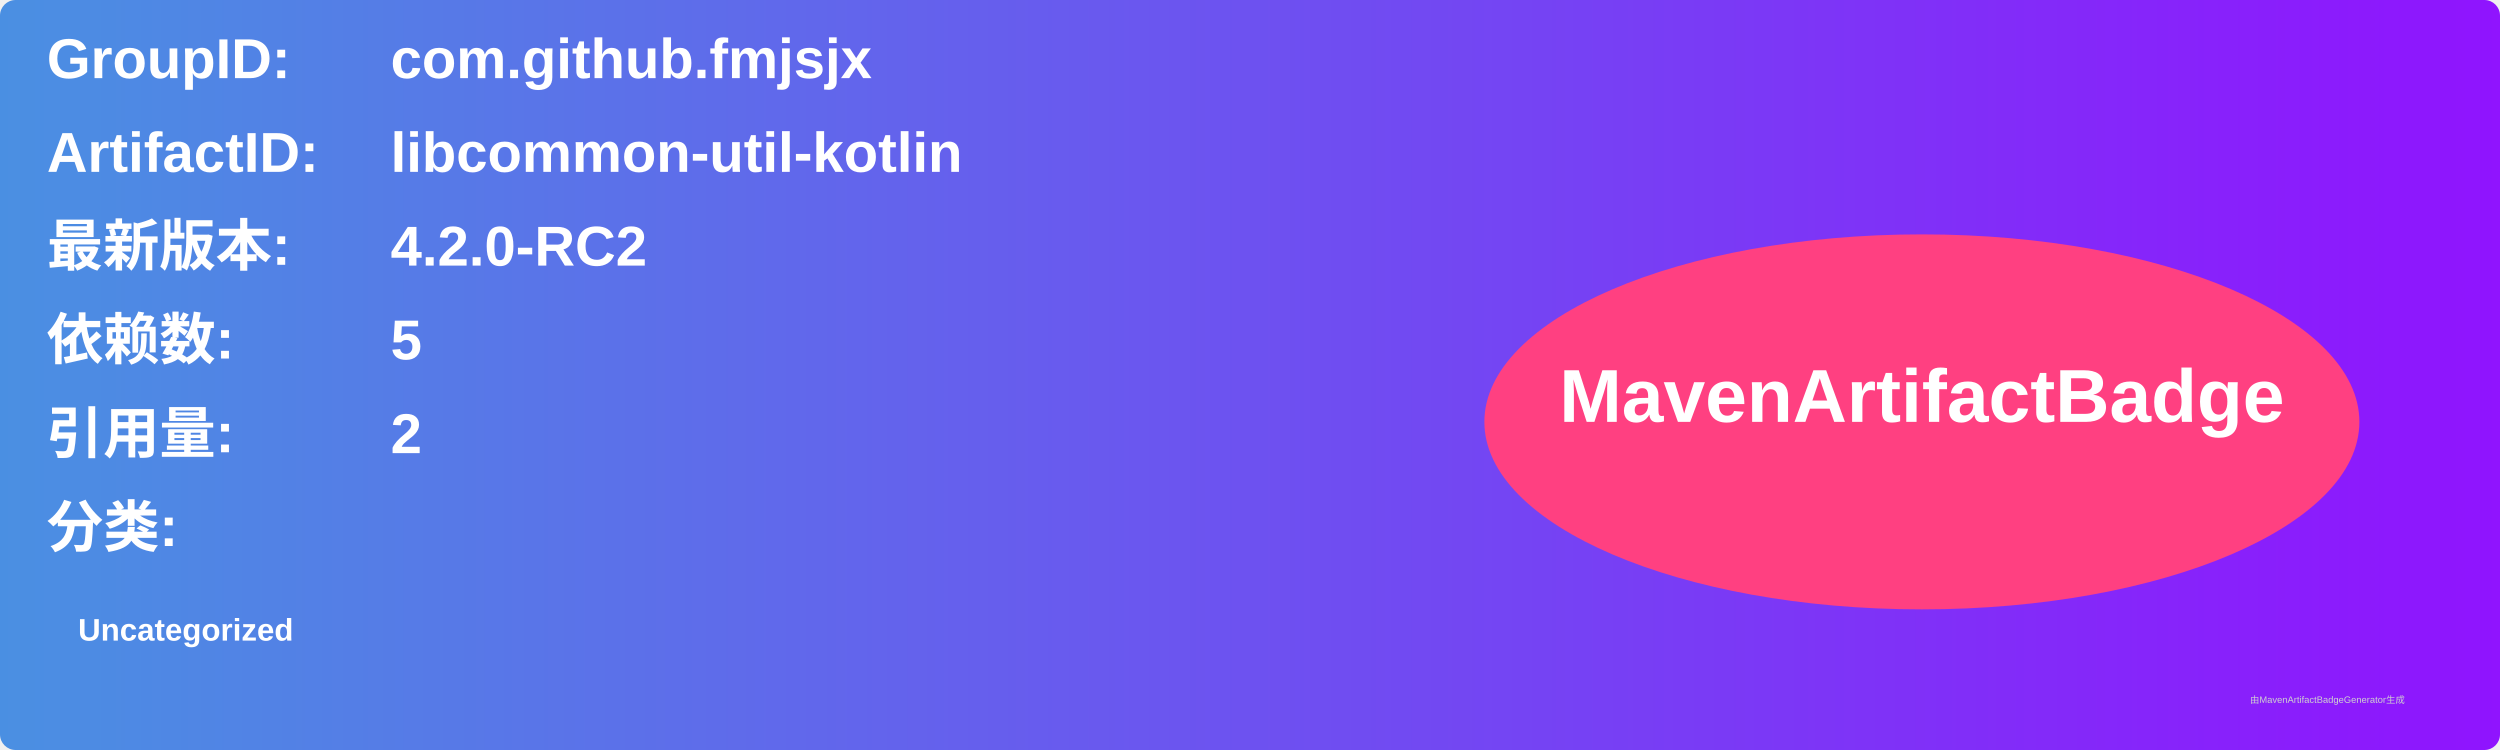
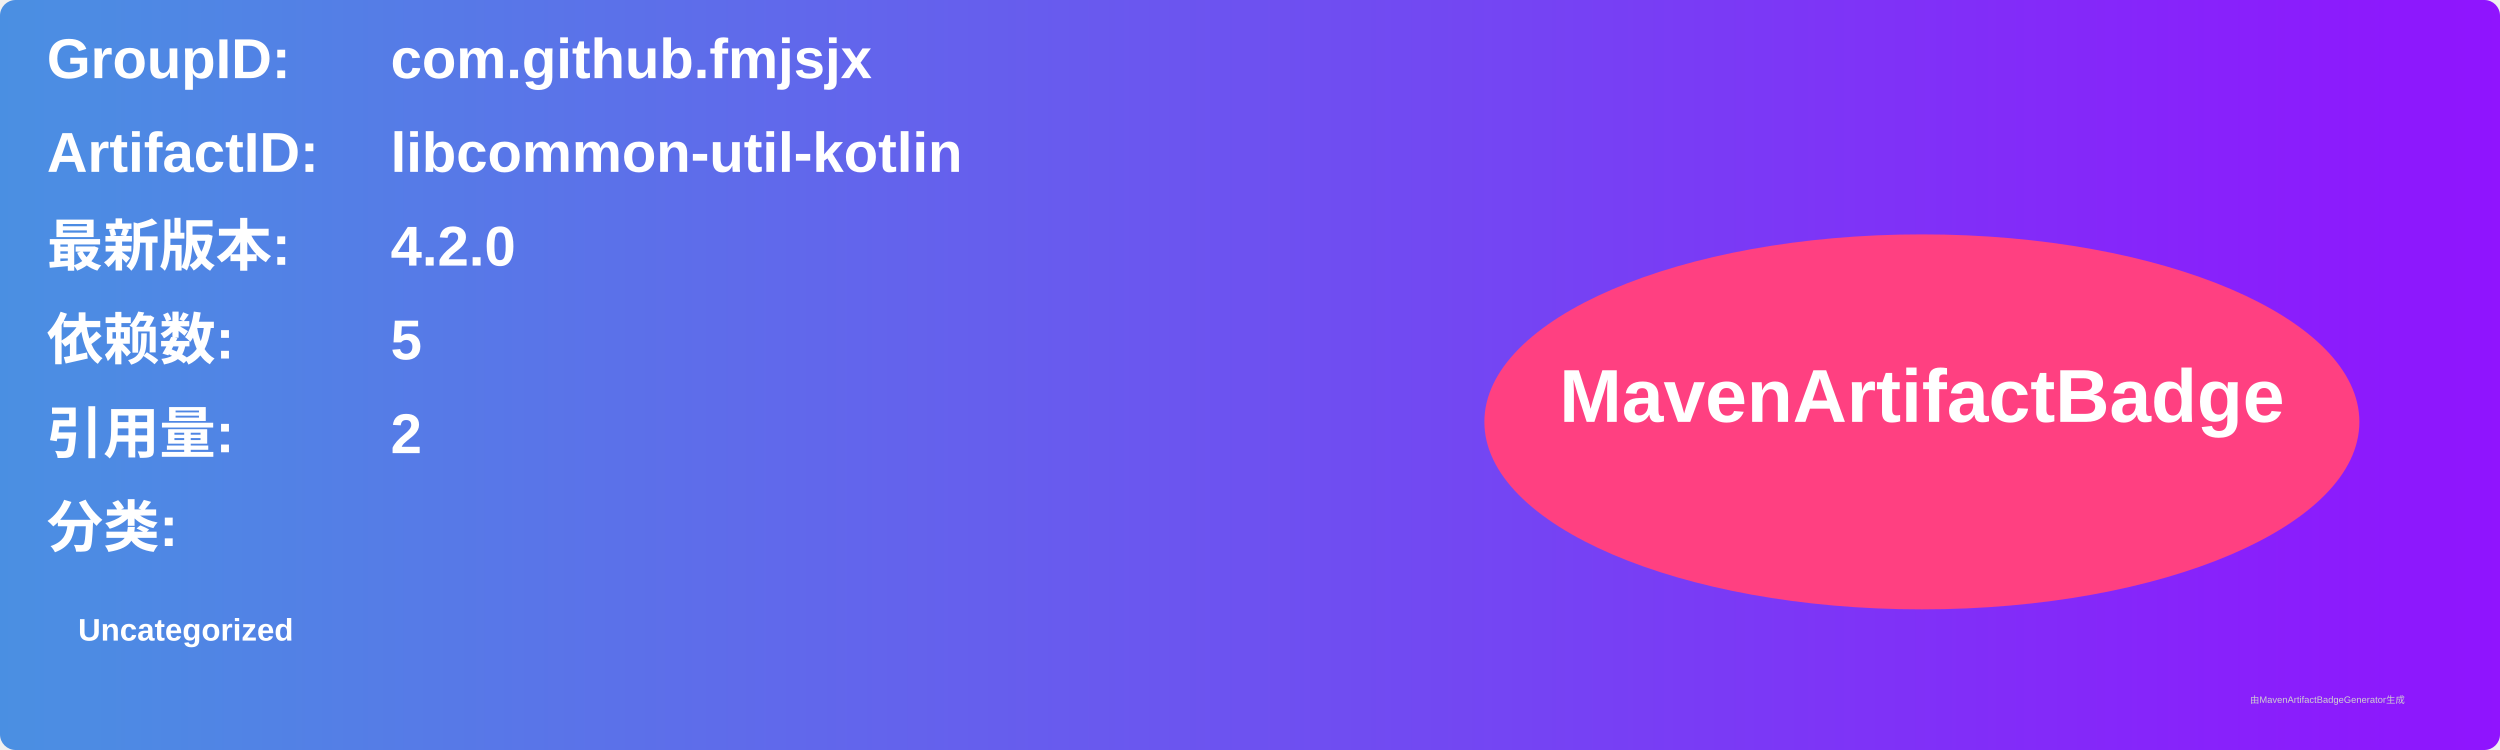
<svg xmlns="http://www.w3.org/2000/svg" width="800" height="240" viewBox="0 0 800 240">
  <linearGradient id="grad" x1="0%" y1="0%" x2="100%" y2="0%">
    <stop offset="0%" stop-color="#4a90e2" />
    <stop offset="100%" stop-color="#9013fe" />
  </linearGradient>
  <rect width="100%" height="100%" rx="5" ry="5" fill="url(#grad)" />
  <g transform="translate(15, 15)">
    <text x="0" y="10" font-family="Arial" font-size="18" fill="white" font-weight="bold" width="260">GroupID:</text>
    <text x="110" y="10" font-family="Arial" font-size="18" fill="white" font-weight="bold" width="460">com.github.fmjsjx</text>
    <text x="0" y="40" font-family="Arial" font-size="18" fill="white" font-weight="bold" width="260">ArtifactID:</text>
    <text x="110" y="40" font-family="Arial" font-size="18" fill="white" font-weight="bold" width="460">libcommon-util-kotlin</text>
    <text x="0" y="70" font-family="Arial" font-size="18" fill="white" font-weight="bold">最新版本:</text>
    <text x="110" y="70" font-family="Arial" font-size="18" fill="white" font-weight="bold">
-       <tspan font-weight="bold">4.2.0-RC2</tspan>
+       <tspan font-weight="bold">4.2.0</tspan>
    </text>
    <text x="0" y="100" font-family="Arial" font-size="18" fill="white" font-weight="bold">依赖数: </text>
    <text x="110" y="100" font-family="Arial" font-size="18" fill="white">
      <tspan font-weight="bold">5</tspan>
    </text>
    <text x="0" y="130" font-family="Arial" font-size="18" fill="white" font-weight="bold">引用量: </text>
    <text x="110" y="130" font-family="Arial" font-size="18" fill="white">
      <tspan font-weight="bold">2</tspan>
    </text>
    <text x="0" y="160" font-family="Arial" font-size="18" fill="white" font-weight="bold">分类:</text>
    <text x="10" y="190" font-family="Arial" font-size="10" fill="white">
      <tspan font-weight="bold">Uncategorized</tspan>
    </text>
    <ellipse cx="600" cy="120" rx="140" ry="60" fill="#ff4081" />
    <text x="600" y="120" text-anchor="middle" font-family="Arial" font-size="24" fill="white" font-weight="bold">MavenArtifactBadge</text>
  </g>
  <text x="720" y="225" font-family="Arial" font-size="3" fill="#d0d0d0">由MavenArtifactBadgeGenerator生成</text>
</svg>
